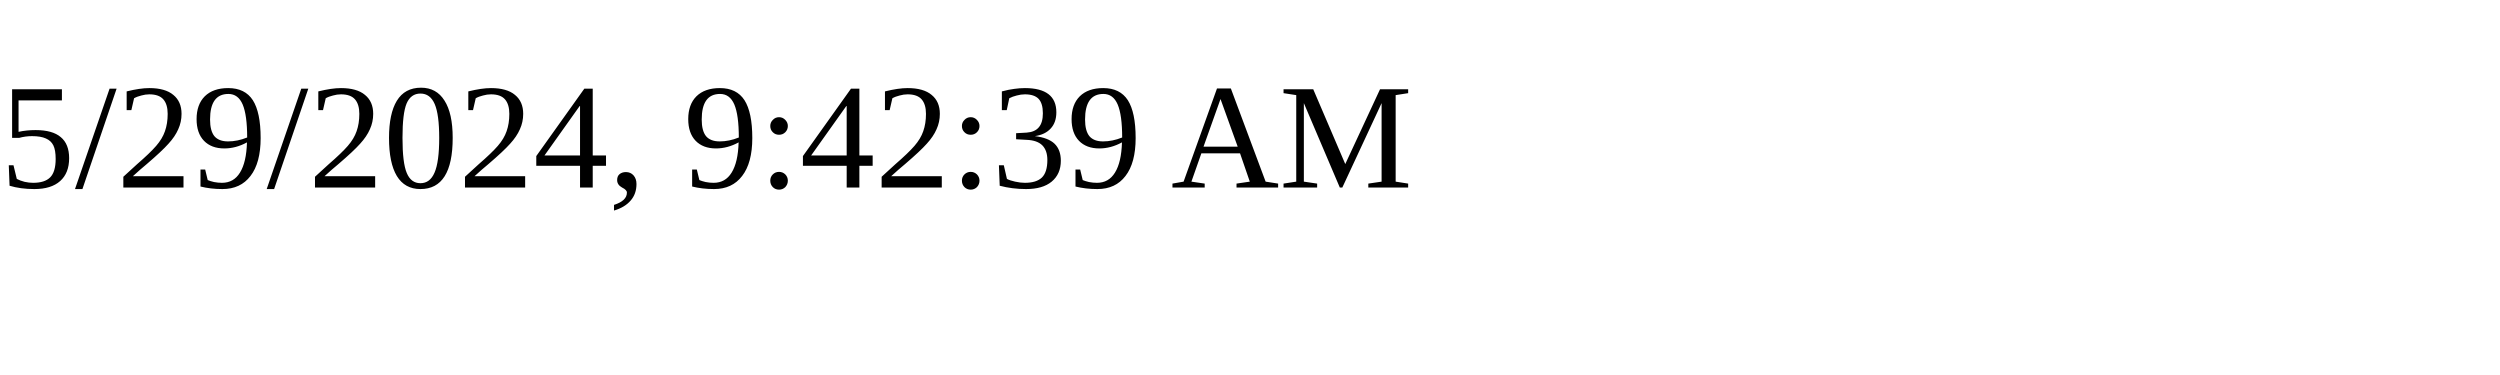
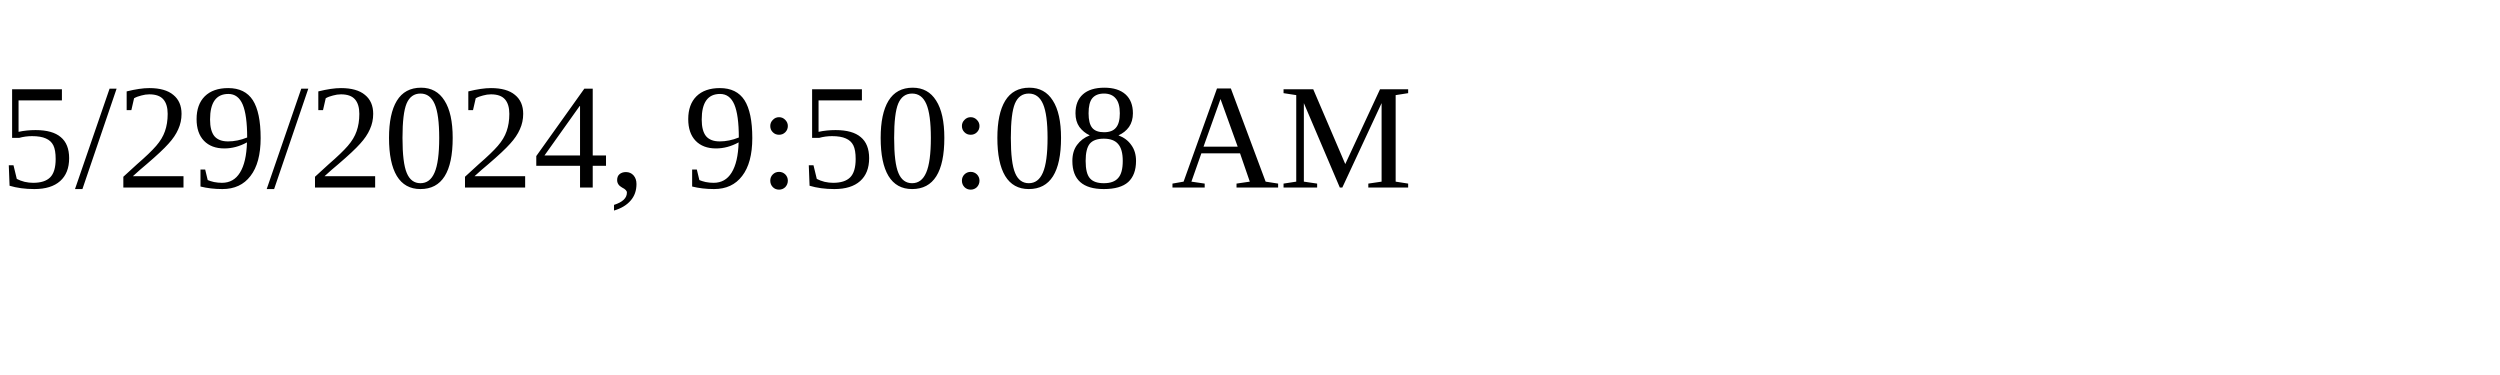
<svg xmlns="http://www.w3.org/2000/svg" height="30" width="200">
-   <text x="0" y="15">5/29/2024, 9:42:39 AM</text>
+   <text x="0" y="15">5/29/2024, 9:50:08 AM</text>
</svg>
